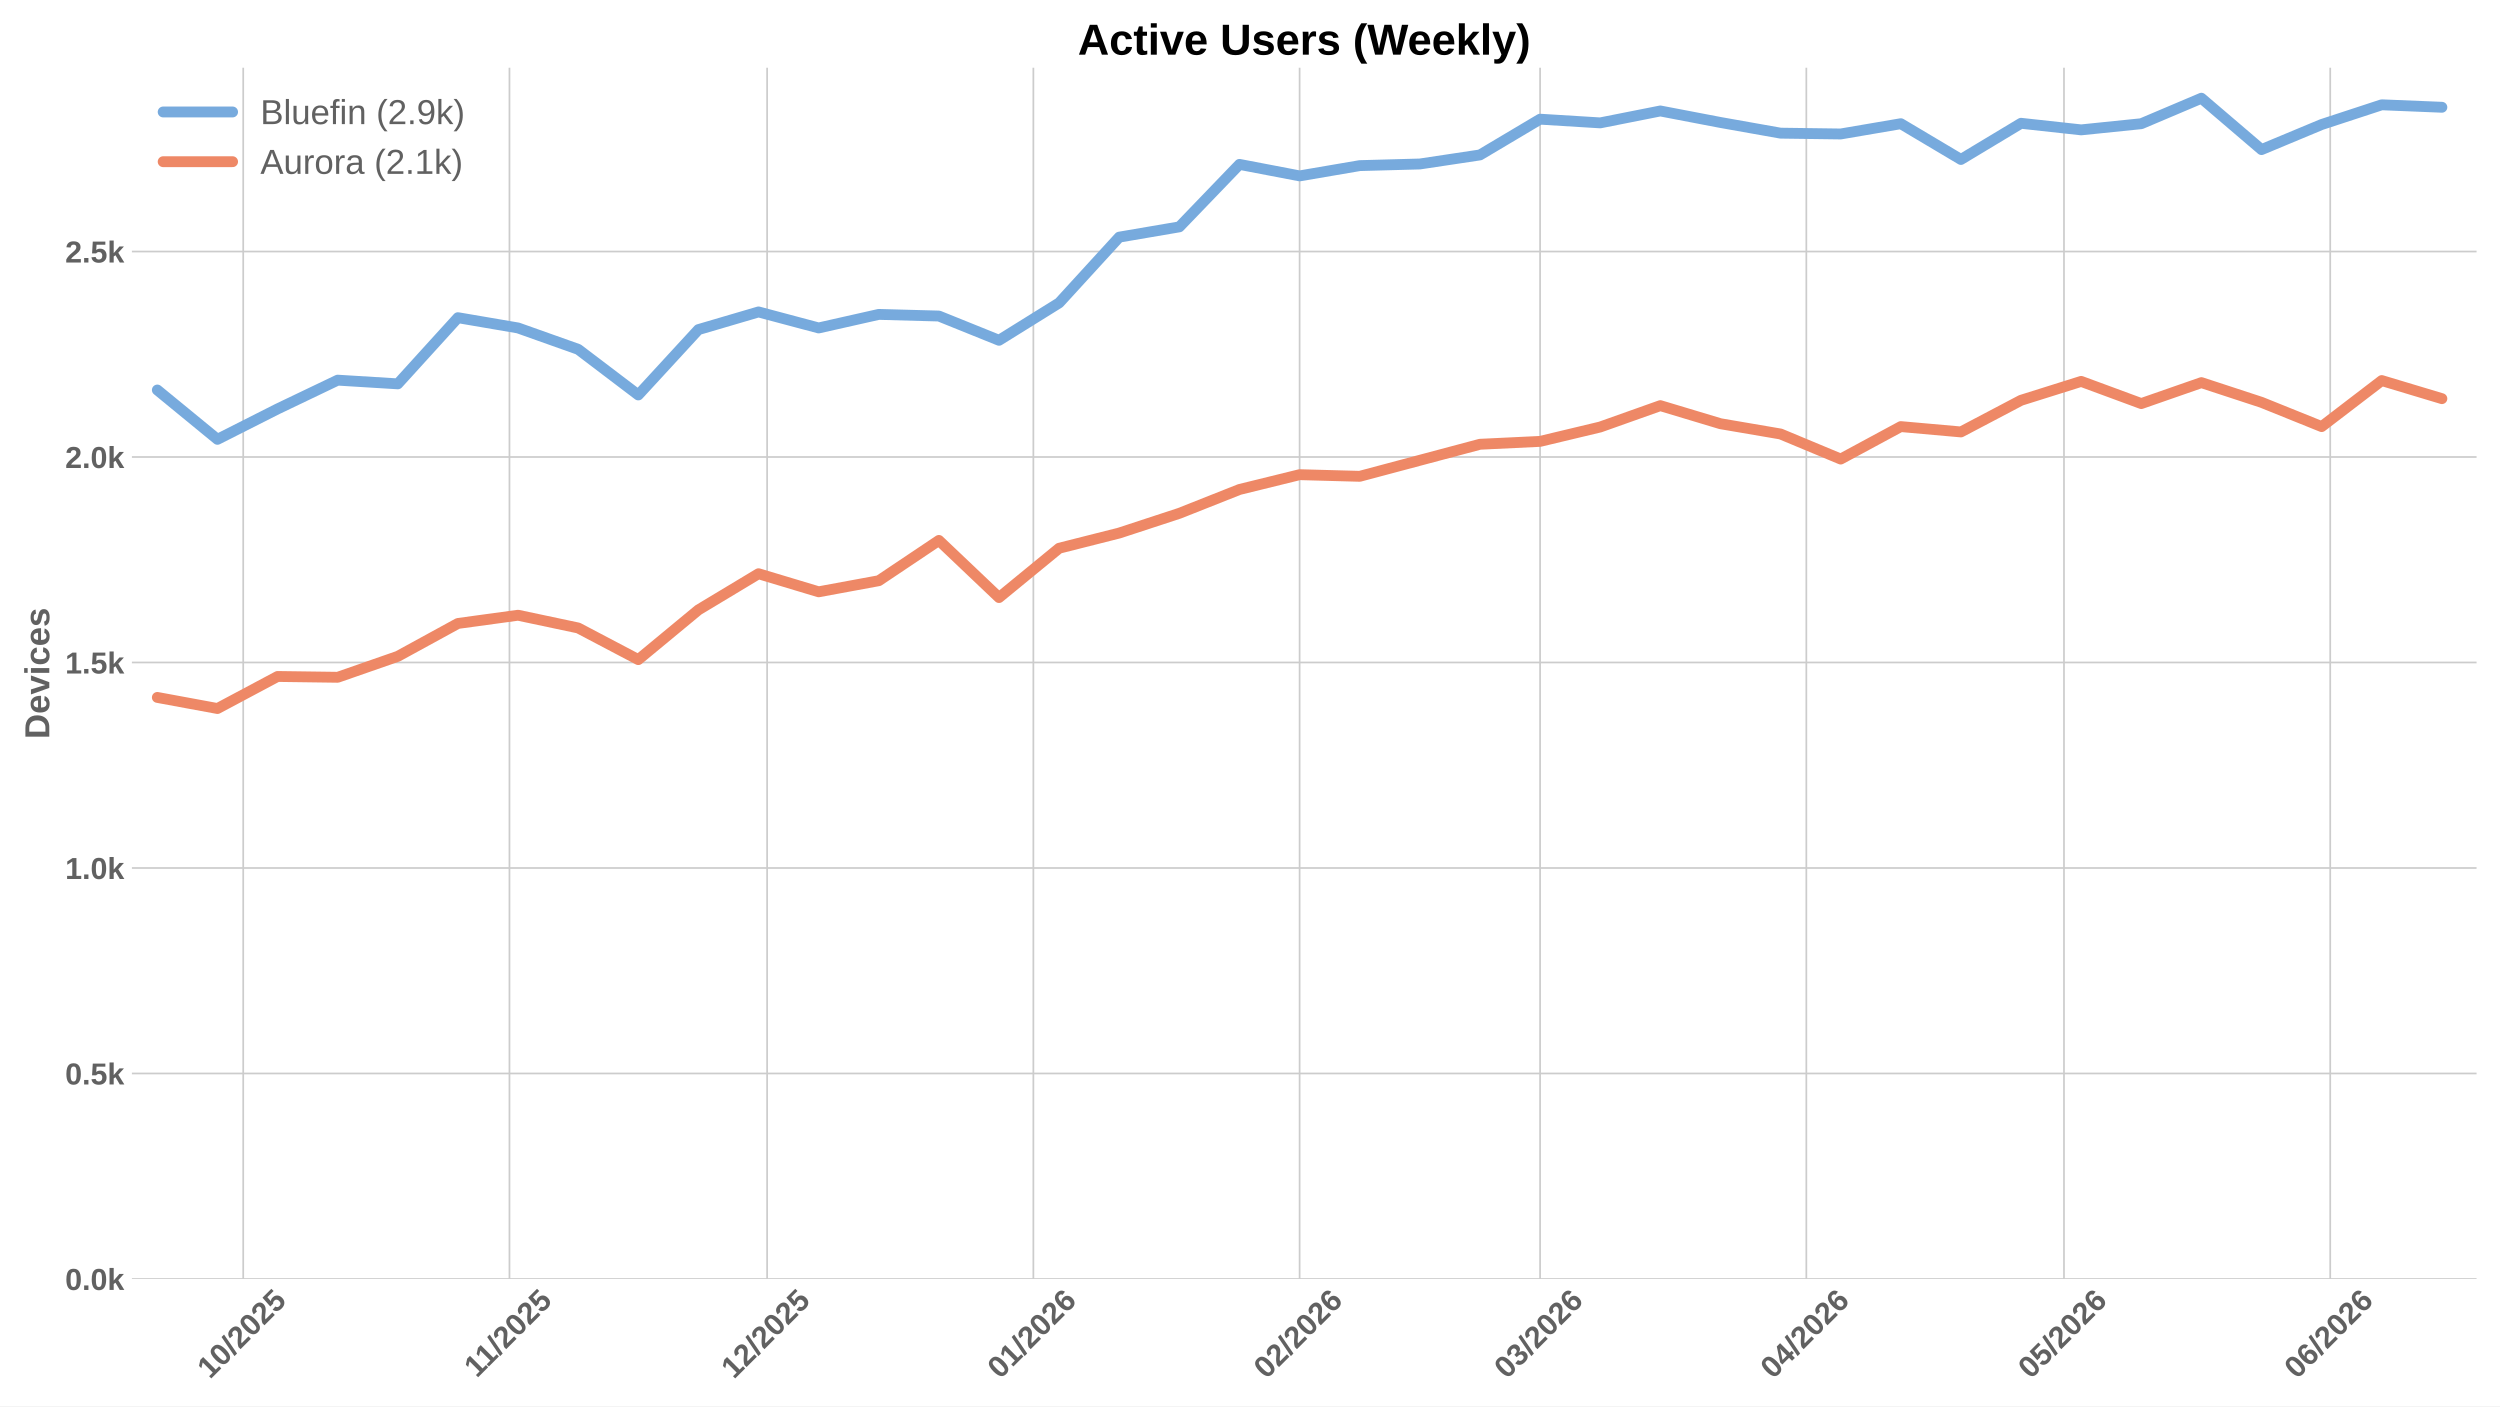
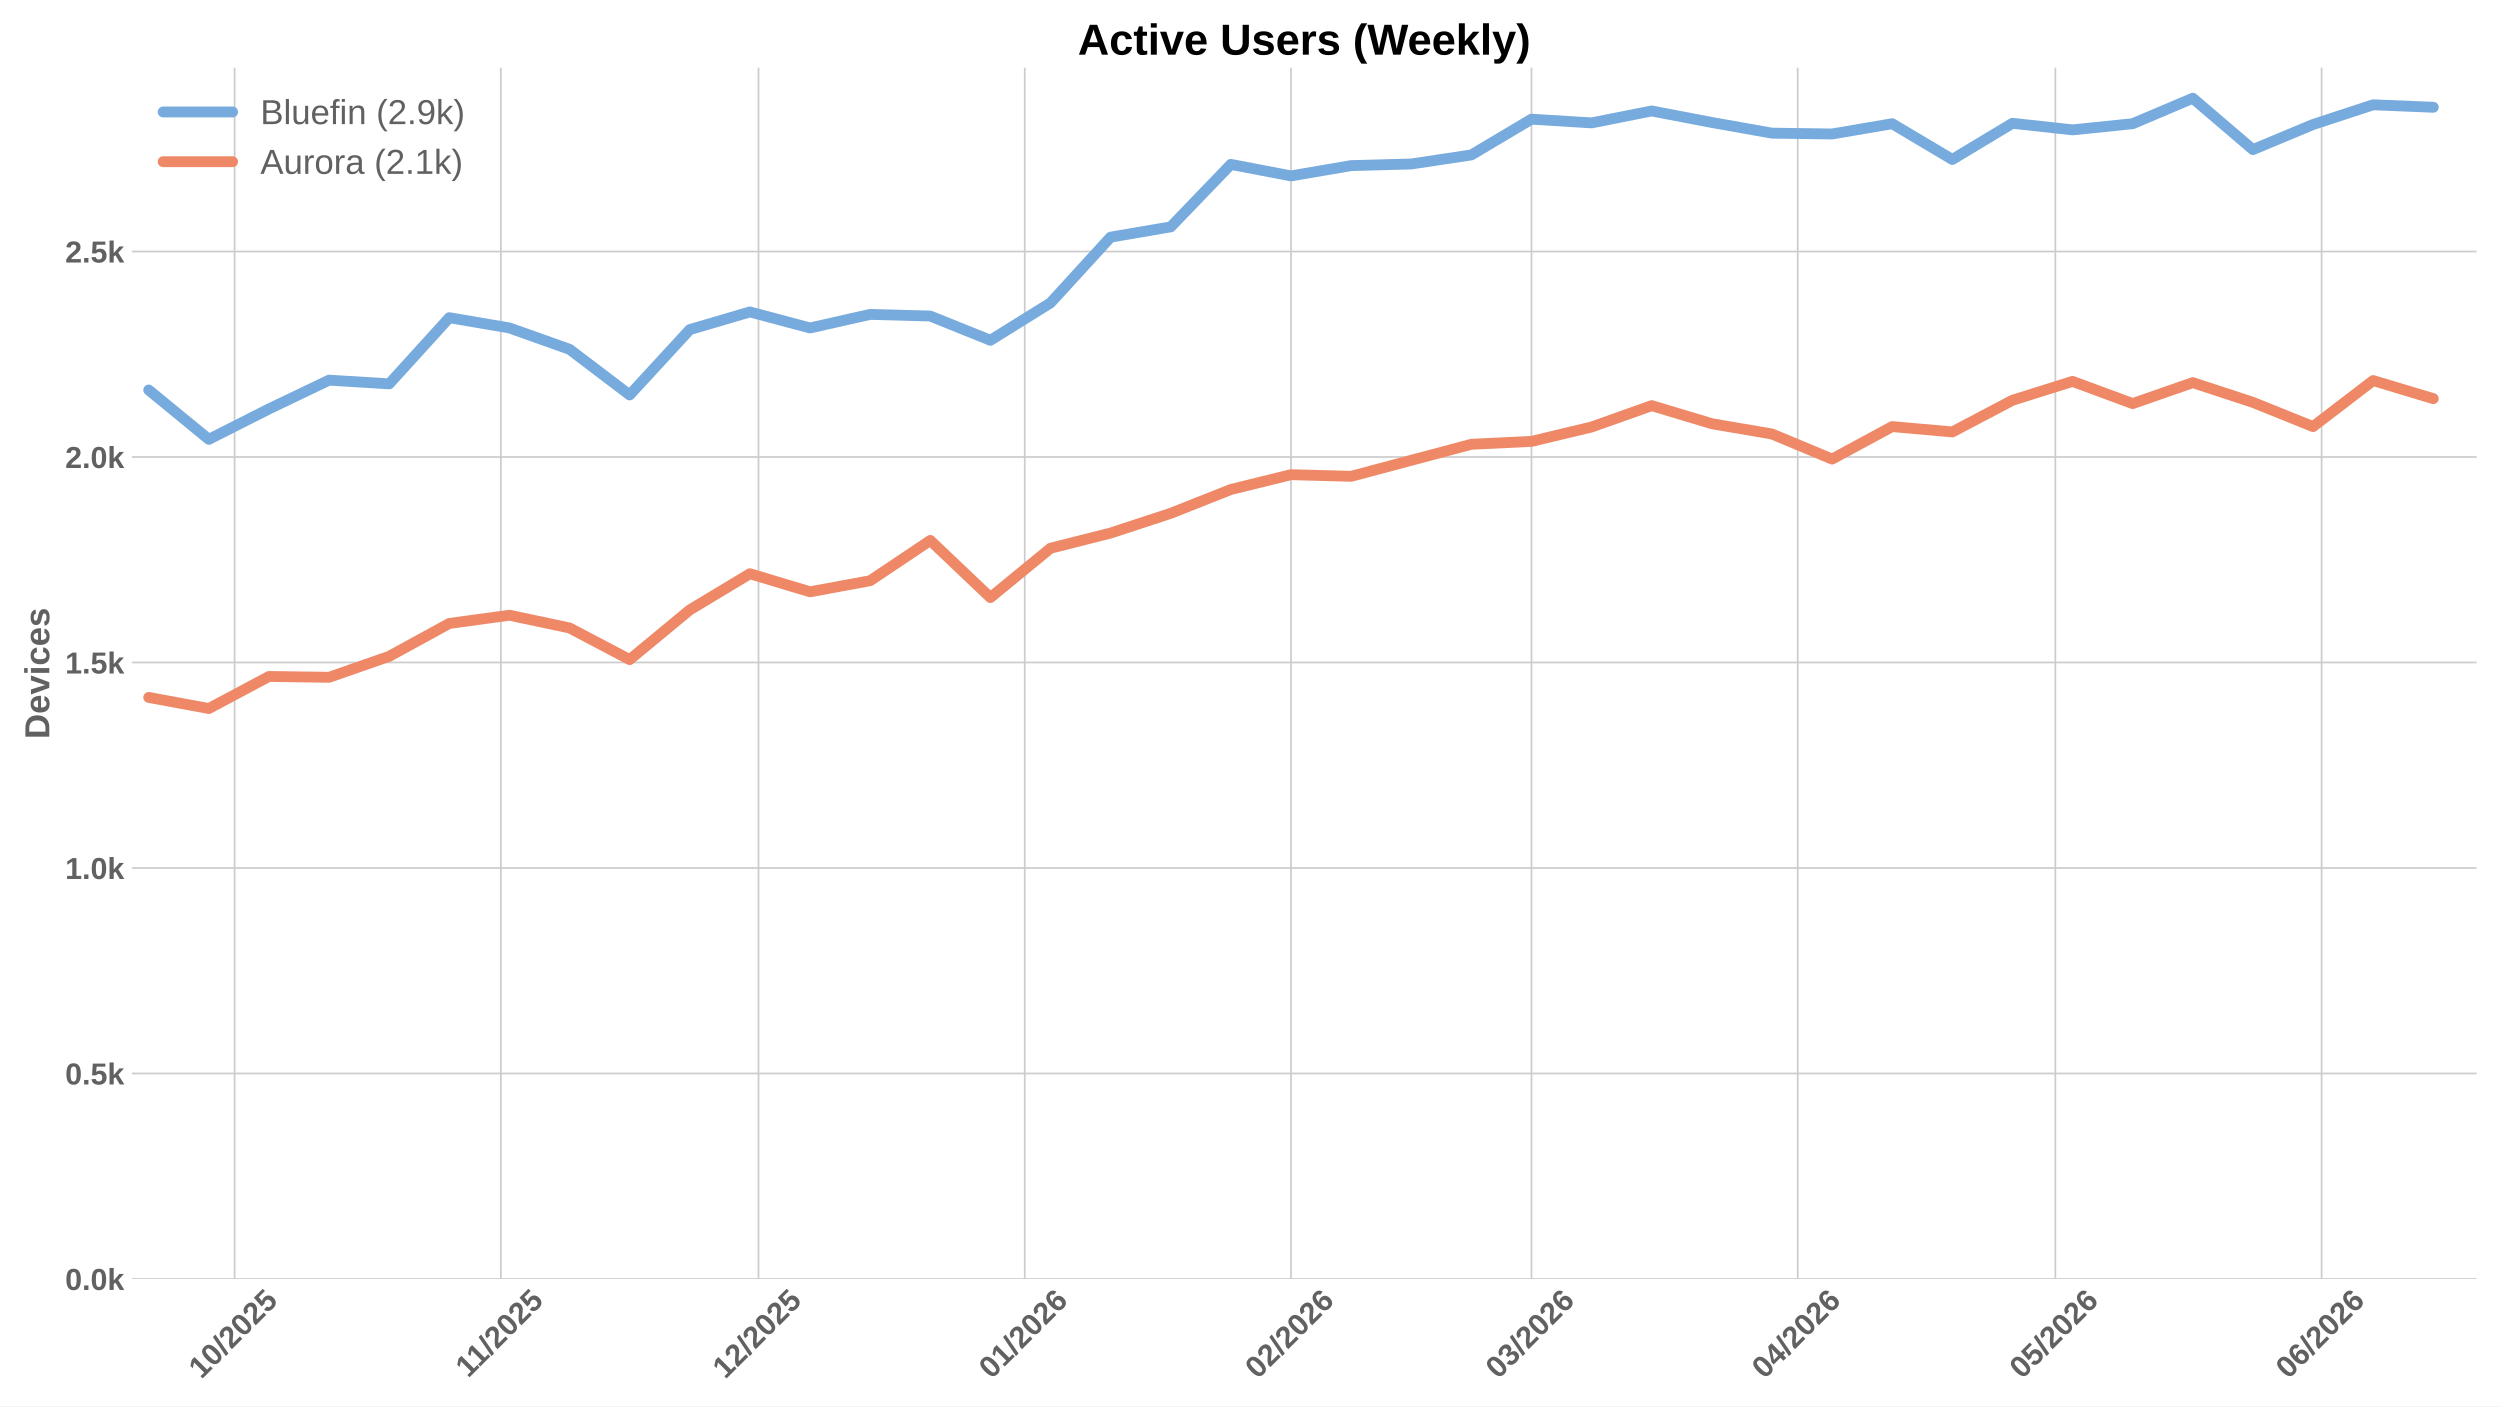
<svg xmlns="http://www.w3.org/2000/svg" xmlns:xlink="http://www.w3.org/1999/xlink" width="1152pt" height="648pt" viewBox="0 0 1152 648" version="1.1">
  <defs>
    <style type="text/css">*{stroke-linejoin: round; stroke-linecap: butt}</style>
  </defs>
  <g id="figure_1">
    <g id="patch_1">
      <path d="M 0 648  L 1152 648  L 1152 0  L 0 0  z " style="fill: #ffffff" />
    </g>
    <g id="axes_1">
      <g id="patch_2">
        <path d="M 60.78 589.343  L 1141.2 589.343  L 1141.2 31.2  L 60.78 31.2  z " style="fill: #ffffff" />
      </g>
      <g id="matplotlib.axis_1">
        <g id="xtick_1">
          <g id="line2d_1">
-             <path d="M 112.076 589.343  L 112.076 31.2  " clip-path="url(#p4fc054d6ef)" style="fill: none; stroke: #cccccc; stroke-width: 0.8; stroke-linecap: round" />
+             <path d="M 108.105 589.343  L 108.105 31.2  " clip-path="url(#p03b7241a85)" style="fill: none; stroke: #cccccc; stroke-width: 0.8; stroke-linecap: round" />
          </g>
          <g id="line2d_2" />
          <g id="text_1">
-             <g style="fill: #616161" transform="translate(96.74568 635.7977) rotate(-45) scale(0.14 -0.14)">
+             <g style="fill: #616161" transform="translate(92.77478 635.7977) rotate(-45) scale(0.14 -0.14)">
              <defs>
                <path id="LiberationSans-Bold-31" d="M 403 0  L 403 653  L 1494 653  L 1494 3656  L 438 2997  L 438 3688  L 1541 4403  L 2372 4403  L 2372 653  L 3381 653  L 3381 0  L 403 0  z " transform="scale(0.015625)" />
                <path id="LiberationSans-Bold-30" d="M 3297 2203  Q 3297 1088 2914 512  Q 2531 -63 1766 -63  Q 253 -63 253 2203  Q 253 2994 418 3494  Q 584 3994 915 4231  Q 1247 4469 1791 4469  Q 2572 4469 2934 3903  Q 3297 3338 3297 2203  z M 2416 2203  Q 2416 2813 2356 3150  Q 2297 3488 2165 3634  Q 2034 3781 1784 3781  Q 1519 3781 1383 3632  Q 1247 3484 1189 3148  Q 1131 2813 1131 2203  Q 1131 1600 1192 1261  Q 1253 922 1386 775  Q 1519 628 1772 628  Q 2022 628 2158 783  Q 2294 938 2355 1278  Q 2416 1619 2416 2203  z " transform="scale(0.015625)" />
                <path id="LiberationSans-Bold-2f" d="M 63 -128  L 972 4638  L 1716 4638  L 822 -128  L 63 -128  z " transform="scale(0.015625)" />
                <path id="LiberationSans-Bold-32" d="M 222 0  L 222 609  Q 394 988 711 1347  Q 1028 1706 1509 2097  Q 1972 2472 2158 2715  Q 2344 2959 2344 3194  Q 2344 3769 1766 3769  Q 1484 3769 1336 3617  Q 1188 3466 1144 3163  L 259 3213  Q 334 3825 717 4147  Q 1100 4469 1759 4469  Q 2472 4469 2853 4144  Q 3234 3819 3234 3231  Q 3234 2922 3112 2672  Q 2991 2422 2800 2211  Q 2609 2000 2376 1815  Q 2144 1631 1925 1456  Q 1706 1281 1526 1103  Q 1347 925 1259 722  L 3303 722  L 3303 0  L 222 0  z " transform="scale(0.015625)" />
                <path id="LiberationSans-Bold-35" d="M 3381 1466  Q 3381 766 2945 351  Q 2509 -63 1750 -63  Q 1088 -63 689 235  Q 291 534 197 1100  L 1075 1172  Q 1144 891 1319 762  Q 1494 634 1759 634  Q 2088 634 2283 843  Q 2478 1053 2478 1447  Q 2478 1794 2293 2001  Q 2109 2209 1778 2209  Q 1413 2209 1181 1925  L 325 1925  L 478 4403  L 3125 4403  L 3125 3750  L 1275 3750  L 1203 2638  Q 1522 2919 2000 2919  Q 2628 2919 3004 2528  Q 3381 2138 3381 1466  z " transform="scale(0.015625)" />
              </defs>
              <use xlink:href="#LiberationSans-Bold-31" />
              <use xlink:href="#LiberationSans-Bold-30" transform="translate(55.61523 0)" />
              <use xlink:href="#LiberationSans-Bold-2f" transform="translate(111.2305 0)" />
              <use xlink:href="#LiberationSans-Bold-32" transform="translate(139.0137 0)" />
              <use xlink:href="#LiberationSans-Bold-30" transform="translate(194.6289 0)" />
              <use xlink:href="#LiberationSans-Bold-32" transform="translate(250.2441 0)" />
              <use xlink:href="#LiberationSans-Bold-35" transform="translate(305.8594 0)" />
            </g>
          </g>
        </g>
        <g id="xtick_2">
          <g id="line2d_3">
-             <path d="M 234.761 589.343  L 234.761 31.2  " clip-path="url(#p4fc054d6ef)" style="fill: none; stroke: #cccccc; stroke-width: 0.8; stroke-linecap: round" />
+             <path d="M 230.79 589.343  L 230.79 31.2  " clip-path="url(#p03b7241a85)" style="fill: none; stroke: #cccccc; stroke-width: 0.8; stroke-linecap: round" />
          </g>
          <g id="line2d_4" />
          <g id="text_2">
-             <g style="fill: #616161" transform="translate(219.703 635.2532) rotate(-45) scale(0.14 -0.14)">
+             <g style="fill: #616161" transform="translate(215.7321 635.2532) rotate(-45) scale(0.14 -0.14)">
              <use xlink:href="#LiberationSans-Bold-31" />
              <use xlink:href="#LiberationSans-Bold-31" transform="translate(50.11523 0)" />
              <use xlink:href="#LiberationSans-Bold-2f" transform="translate(105.7305 0)" />
              <use xlink:href="#LiberationSans-Bold-32" transform="translate(133.5137 0)" />
              <use xlink:href="#LiberationSans-Bold-30" transform="translate(189.1289 0)" />
              <use xlink:href="#LiberationSans-Bold-32" transform="translate(244.7441 0)" />
              <use xlink:href="#LiberationSans-Bold-35" transform="translate(300.3594 0)" />
            </g>
          </g>
        </g>
        <g id="xtick_3">
          <g id="line2d_5">
-             <path d="M 353.489 589.343  L 353.489 31.2  " clip-path="url(#p4fc054d6ef)" style="fill: none; stroke: #cccccc; stroke-width: 0.8; stroke-linecap: round" />
+             <path d="M 349.518 589.343  L 349.518 31.2  " clip-path="url(#p03b7241a85)" style="fill: none; stroke: #cccccc; stroke-width: 0.8; stroke-linecap: round" />
          </g>
          <g id="line2d_6" />
          <g id="text_3">
-             <g style="fill: #616161" transform="translate(338.1582 635.7977) rotate(-45) scale(0.14 -0.14)">
+             <g style="fill: #616161" transform="translate(334.1873 635.7977) rotate(-45) scale(0.14 -0.14)">
              <use xlink:href="#LiberationSans-Bold-31" />
              <use xlink:href="#LiberationSans-Bold-32" transform="translate(55.61523 0)" />
              <use xlink:href="#LiberationSans-Bold-2f" transform="translate(111.2305 0)" />
              <use xlink:href="#LiberationSans-Bold-32" transform="translate(139.0137 0)" />
              <use xlink:href="#LiberationSans-Bold-30" transform="translate(194.6289 0)" />
              <use xlink:href="#LiberationSans-Bold-32" transform="translate(250.2441 0)" />
              <use xlink:href="#LiberationSans-Bold-35" transform="translate(305.8594 0)" />
            </g>
          </g>
        </g>
        <g id="xtick_4">
          <g id="line2d_7">
-             <path d="M 476.174 589.343  L 476.174 31.2  " clip-path="url(#p4fc054d6ef)" style="fill: none; stroke: #cccccc; stroke-width: 0.8; stroke-linecap: round" />
+             <path d="M 472.203 589.343  L 472.203 31.2  " clip-path="url(#p03b7241a85)" style="fill: none; stroke: #cccccc; stroke-width: 0.8; stroke-linecap: round" />
          </g>
          <g id="line2d_8" />
          <g id="text_4">
-             <g style="fill: #616161" transform="translate(460.8433 635.7977) rotate(-45) scale(0.14 -0.14)">
+             <g style="fill: #616161" transform="translate(456.8724 635.7977) rotate(-45) scale(0.14 -0.14)">
              <defs>
                <path id="LiberationSans-Bold-36" d="M 3328 1441  Q 3328 738 2934 337  Q 2541 -63 1847 -63  Q 1069 -63 651 482  Q 234 1028 234 2100  Q 234 3278 657 3873  Q 1081 4469 1869 4469  Q 2428 4469 2751 4222  Q 3075 3975 3209 3456  L 2381 3341  Q 2263 3775 1850 3775  Q 1497 3775 1295 3422  Q 1094 3069 1094 2350  Q 1234 2584 1484 2709  Q 1734 2834 2050 2834  Q 2641 2834 2984 2459  Q 3328 2084 3328 1441  z M 2447 1416  Q 2447 1791 2273 1989  Q 2100 2188 1797 2188  Q 1506 2188 1331 2002  Q 1156 1816 1156 1509  Q 1156 1125 1339 873  Q 1522 622 1819 622  Q 2116 622 2281 833  Q 2447 1044 2447 1416  z " transform="scale(0.015625)" />
              </defs>
              <use xlink:href="#LiberationSans-Bold-30" />
              <use xlink:href="#LiberationSans-Bold-31" transform="translate(55.61523 0)" />
              <use xlink:href="#LiberationSans-Bold-2f" transform="translate(111.2305 0)" />
              <use xlink:href="#LiberationSans-Bold-32" transform="translate(139.0137 0)" />
              <use xlink:href="#LiberationSans-Bold-30" transform="translate(194.6289 0)" />
              <use xlink:href="#LiberationSans-Bold-32" transform="translate(250.2441 0)" />
              <use xlink:href="#LiberationSans-Bold-36" transform="translate(305.8594 0)" />
            </g>
          </g>
        </g>
        <g id="xtick_5">
          <g id="line2d_9">
-             <path d="M 598.859 589.343  L 598.859 31.2  " clip-path="url(#p4fc054d6ef)" style="fill: none; stroke: #cccccc; stroke-width: 0.8; stroke-linecap: round" />
+             <path d="M 594.888 589.343  L 594.888 31.2  " clip-path="url(#p03b7241a85)" style="fill: none; stroke: #cccccc; stroke-width: 0.8; stroke-linecap: round" />
          </g>
          <g id="line2d_10" />
          <g id="text_5">
-             <g style="fill: #616161" transform="translate(583.5283 635.7977) rotate(-45) scale(0.14 -0.14)">
+             <g style="fill: #616161" transform="translate(579.5574 635.7977) rotate(-45) scale(0.14 -0.14)">
              <use xlink:href="#LiberationSans-Bold-30" />
              <use xlink:href="#LiberationSans-Bold-32" transform="translate(55.61523 0)" />
              <use xlink:href="#LiberationSans-Bold-2f" transform="translate(111.2305 0)" />
              <use xlink:href="#LiberationSans-Bold-32" transform="translate(139.0137 0)" />
              <use xlink:href="#LiberationSans-Bold-30" transform="translate(194.6289 0)" />
              <use xlink:href="#LiberationSans-Bold-32" transform="translate(250.2441 0)" />
              <use xlink:href="#LiberationSans-Bold-36" transform="translate(305.8594 0)" />
            </g>
          </g>
        </g>
        <g id="xtick_6">
          <g id="line2d_11">
-             <path d="M 709.671 589.343  L 709.671 31.2  " clip-path="url(#p4fc054d6ef)" style="fill: none; stroke: #cccccc; stroke-width: 0.8; stroke-linecap: round" />
+             <path d="M 705.7 589.343  L 705.7 31.2  " clip-path="url(#p03b7241a85)" style="fill: none; stroke: #cccccc; stroke-width: 0.8; stroke-linecap: round" />
          </g>
          <g id="line2d_12" />
          <g id="text_6">
-             <g style="fill: #616161" transform="translate(694.3406 635.7977) rotate(-45) scale(0.14 -0.14)">
+             <g style="fill: #616161" transform="translate(690.3697 635.7977) rotate(-45) scale(0.14 -0.14)">
              <defs>
                <path id="LiberationSans-Bold-33" d="M 3328 1222  Q 3328 603 2922 265  Q 2516 -72 1766 -72  Q 1056 -72 637 254  Q 219 581 147 1197  L 1041 1275  Q 1125 641 1763 641  Q 2078 641 2253 797  Q 2428 953 2428 1275  Q 2428 1569 2215 1725  Q 2003 1881 1584 1881  L 1278 1881  L 1278 2591  L 1566 2591  Q 1944 2591 2134 2745  Q 2325 2900 2325 3188  Q 2325 3459 2173 3614  Q 2022 3769 1731 3769  Q 1459 3769 1292 3619  Q 1125 3469 1100 3194  L 222 3256  Q 291 3825 694 4147  Q 1097 4469 1747 4469  Q 2438 4469 2827 4158  Q 3216 3847 3216 3297  Q 3216 2884 2973 2618  Q 2731 2353 2275 2266  L 2275 2253  Q 2781 2194 3054 1920  Q 3328 1647 3328 1222  z " transform="scale(0.015625)" />
              </defs>
              <use xlink:href="#LiberationSans-Bold-30" />
              <use xlink:href="#LiberationSans-Bold-33" transform="translate(55.61523 0)" />
              <use xlink:href="#LiberationSans-Bold-2f" transform="translate(111.2305 0)" />
              <use xlink:href="#LiberationSans-Bold-32" transform="translate(139.0137 0)" />
              <use xlink:href="#LiberationSans-Bold-30" transform="translate(194.6289 0)" />
              <use xlink:href="#LiberationSans-Bold-32" transform="translate(250.2441 0)" />
              <use xlink:href="#LiberationSans-Bold-36" transform="translate(305.8594 0)" />
            </g>
          </g>
        </g>
        <g id="xtick_7">
          <g id="line2d_13">
-             <path d="M 832.356 589.343  L 832.356 31.2  " clip-path="url(#p4fc054d6ef)" style="fill: none; stroke: #cccccc; stroke-width: 0.8; stroke-linecap: round" />
+             <path d="M 828.385 589.343  L 828.385 31.2  " clip-path="url(#p03b7241a85)" style="fill: none; stroke: #cccccc; stroke-width: 0.8; stroke-linecap: round" />
          </g>
          <g id="line2d_14" />
          <g id="text_7">
-             <g style="fill: #616161" transform="translate(817.0257 635.7977) rotate(-45) scale(0.14 -0.14)">
+             <g style="fill: #616161" transform="translate(813.0548 635.7977) rotate(-45) scale(0.14 -0.14)">
              <defs>
                <path id="LiberationSans-Bold-34" d="M 2938 897  L 2938 0  L 2100 0  L 2100 897  L 97 897  L 97 1556  L 1956 4403  L 2938 4403  L 2938 1550  L 3525 1550  L 3525 897  L 2938 897  z M 2100 2991  Q 2100 3159 2111 3356  Q 2122 3553 2128 3609  Q 2047 3434 1834 3103  L 813 1550  L 2100 1550  L 2100 2991  z " transform="scale(0.015625)" />
              </defs>
              <use xlink:href="#LiberationSans-Bold-30" />
              <use xlink:href="#LiberationSans-Bold-34" transform="translate(55.61523 0)" />
              <use xlink:href="#LiberationSans-Bold-2f" transform="translate(111.2305 0)" />
              <use xlink:href="#LiberationSans-Bold-32" transform="translate(139.0137 0)" />
              <use xlink:href="#LiberationSans-Bold-30" transform="translate(194.6289 0)" />
              <use xlink:href="#LiberationSans-Bold-32" transform="translate(250.2441 0)" />
              <use xlink:href="#LiberationSans-Bold-36" transform="translate(305.8594 0)" />
            </g>
          </g>
        </g>
        <g id="xtick_8">
          <g id="line2d_15">
-             <path d="M 951.083 589.343  L 951.083 31.2  " clip-path="url(#p4fc054d6ef)" style="fill: none; stroke: #cccccc; stroke-width: 0.8; stroke-linecap: round" />
+             <path d="M 947.113 589.343  L 947.113 31.2  " clip-path="url(#p03b7241a85)" style="fill: none; stroke: #cccccc; stroke-width: 0.8; stroke-linecap: round" />
          </g>
          <g id="line2d_16" />
          <g id="text_8">
-             <g style="fill: #616161" transform="translate(935.7532 635.7977) rotate(-45) scale(0.14 -0.14)">
+             <g style="fill: #616161" transform="translate(931.7822 635.7977) rotate(-45) scale(0.14 -0.14)">
              <use xlink:href="#LiberationSans-Bold-30" />
              <use xlink:href="#LiberationSans-Bold-35" transform="translate(55.61523 0)" />
              <use xlink:href="#LiberationSans-Bold-2f" transform="translate(111.2305 0)" />
              <use xlink:href="#LiberationSans-Bold-32" transform="translate(139.0137 0)" />
              <use xlink:href="#LiberationSans-Bold-30" transform="translate(194.6289 0)" />
              <use xlink:href="#LiberationSans-Bold-32" transform="translate(250.2441 0)" />
              <use xlink:href="#LiberationSans-Bold-36" transform="translate(305.8594 0)" />
            </g>
          </g>
        </g>
        <g id="xtick_9">
          <g id="line2d_17">
-             <path d="M 1073.769 589.343  L 1073.769 31.2  " clip-path="url(#p4fc054d6ef)" style="fill: none; stroke: #cccccc; stroke-width: 0.8; stroke-linecap: round" />
+             <path d="M 1069.798 589.343  L 1069.798 31.2  " clip-path="url(#p03b7241a85)" style="fill: none; stroke: #cccccc; stroke-width: 0.8; stroke-linecap: round" />
          </g>
          <g id="line2d_18" />
          <g id="text_9">
-             <g style="fill: #616161" transform="translate(1058.438 635.7977) rotate(-45) scale(0.14 -0.14)">
+             <g style="fill: #616161" transform="translate(1054.467 635.7977) rotate(-45) scale(0.14 -0.14)">
              <use xlink:href="#LiberationSans-Bold-30" />
              <use xlink:href="#LiberationSans-Bold-36" transform="translate(55.61523 0)" />
              <use xlink:href="#LiberationSans-Bold-2f" transform="translate(111.2305 0)" />
              <use xlink:href="#LiberationSans-Bold-32" transform="translate(139.0137 0)" />
              <use xlink:href="#LiberationSans-Bold-30" transform="translate(194.6289 0)" />
              <use xlink:href="#LiberationSans-Bold-32" transform="translate(250.2441 0)" />
              <use xlink:href="#LiberationSans-Bold-36" transform="translate(305.8594 0)" />
            </g>
          </g>
        </g>
      </g>
      <g id="matplotlib.axis_2">
        <g id="ytick_1">
          <g id="line2d_19">
-             <path d="M 60.78 589.343  L 1141.2 589.343  " clip-path="url(#p4fc054d6ef)" style="fill: none; stroke: #cccccc; stroke-width: 0.8; stroke-linecap: round" />
+             <path d="M 60.78 589.343  L 1141.2 589.343  " clip-path="url(#p03b7241a85)" style="fill: none; stroke: #cccccc; stroke-width: 0.8; stroke-linecap: round" />
          </g>
          <g id="line2d_20" />
          <g id="text_10">
            <g style="fill: #616161" transform="translate(30.03469 594.416) scale(0.14 -0.14)">
              <defs>
                <path id="LiberationSans-Bold-2e" d="M 434 0  L 434 953  L 1338 953  L 1338 0  L 434 0  z " transform="scale(0.015625)" />
                <path id="LiberationSans-Bold-6b" d="M 2606 0  L 1703 1531  L 1325 1269  L 1325 0  L 447 0  L 447 4638  L 1325 4638  L 1325 1981  L 2531 3381  L 3475 3381  L 2288 2063  L 3566 0  L 2606 0  z " transform="scale(0.015625)" />
              </defs>
              <use xlink:href="#LiberationSans-Bold-30" />
              <use xlink:href="#LiberationSans-Bold-2e" transform="translate(55.61523 0)" />
              <use xlink:href="#LiberationSans-Bold-30" transform="translate(83.39844 0)" />
              <use xlink:href="#LiberationSans-Bold-6b" transform="translate(139.0137 0)" />
            </g>
          </g>
        </g>
        <g id="ytick_2">
          <g id="line2d_21">
-             <path d="M 60.78 494.654  L 1141.2 494.654  " clip-path="url(#p4fc054d6ef)" style="fill: none; stroke: #cccccc; stroke-width: 0.8; stroke-linecap: round" />
+             <path d="M 60.78 494.654  L 1141.2 494.654  " clip-path="url(#p03b7241a85)" style="fill: none; stroke: #cccccc; stroke-width: 0.8; stroke-linecap: round" />
          </g>
          <g id="line2d_22" />
          <g id="text_11">
            <g style="fill: #616161" transform="translate(30.03469 499.7272) scale(0.14 -0.14)">
              <use xlink:href="#LiberationSans-Bold-30" />
              <use xlink:href="#LiberationSans-Bold-2e" transform="translate(55.61523 0)" />
              <use xlink:href="#LiberationSans-Bold-35" transform="translate(83.39844 0)" />
              <use xlink:href="#LiberationSans-Bold-6b" transform="translate(139.0137 0)" />
            </g>
          </g>
        </g>
        <g id="ytick_3">
          <g id="line2d_23">
-             <path d="M 60.78 399.966  L 1141.2 399.966  " clip-path="url(#p4fc054d6ef)" style="fill: none; stroke: #cccccc; stroke-width: 0.8; stroke-linecap: round" />
+             <path d="M 60.78 399.966  L 1141.2 399.966  " clip-path="url(#p03b7241a85)" style="fill: none; stroke: #cccccc; stroke-width: 0.8; stroke-linecap: round" />
          </g>
          <g id="line2d_24" />
          <g id="text_12">
            <g style="fill: #616161" transform="translate(30.03469 405.0384) scale(0.14 -0.14)">
              <use xlink:href="#LiberationSans-Bold-31" />
              <use xlink:href="#LiberationSans-Bold-2e" transform="translate(55.61523 0)" />
              <use xlink:href="#LiberationSans-Bold-30" transform="translate(83.39844 0)" />
              <use xlink:href="#LiberationSans-Bold-6b" transform="translate(139.0137 0)" />
            </g>
          </g>
        </g>
        <g id="ytick_4">
          <g id="line2d_25">
-             <path d="M 60.78 305.277  L 1141.2 305.277  " clip-path="url(#p4fc054d6ef)" style="fill: none; stroke: #cccccc; stroke-width: 0.8; stroke-linecap: round" />
+             <path d="M 60.78 305.277  L 1141.2 305.277  " clip-path="url(#p03b7241a85)" style="fill: none; stroke: #cccccc; stroke-width: 0.8; stroke-linecap: round" />
          </g>
          <g id="line2d_26" />
          <g id="text_13">
            <g style="fill: #616161" transform="translate(30.03469 310.3496) scale(0.14 -0.14)">
              <use xlink:href="#LiberationSans-Bold-31" />
              <use xlink:href="#LiberationSans-Bold-2e" transform="translate(55.61523 0)" />
              <use xlink:href="#LiberationSans-Bold-35" transform="translate(83.39844 0)" />
              <use xlink:href="#LiberationSans-Bold-6b" transform="translate(139.0137 0)" />
            </g>
          </g>
        </g>
        <g id="ytick_5">
          <g id="line2d_27">
-             <path d="M 60.78 210.588  L 1141.2 210.588  " clip-path="url(#p4fc054d6ef)" style="fill: none; stroke: #cccccc; stroke-width: 0.8; stroke-linecap: round" />
+             <path d="M 60.78 210.588  L 1141.2 210.588  " clip-path="url(#p03b7241a85)" style="fill: none; stroke: #cccccc; stroke-width: 0.8; stroke-linecap: round" />
          </g>
          <g id="line2d_28" />
          <g id="text_14">
            <g style="fill: #616161" transform="translate(30.03469 215.6608) scale(0.14 -0.14)">
              <use xlink:href="#LiberationSans-Bold-32" />
              <use xlink:href="#LiberationSans-Bold-2e" transform="translate(55.61523 0)" />
              <use xlink:href="#LiberationSans-Bold-30" transform="translate(83.39844 0)" />
              <use xlink:href="#LiberationSans-Bold-6b" transform="translate(139.0137 0)" />
            </g>
          </g>
        </g>
        <g id="ytick_6">
          <g id="line2d_29">
-             <path d="M 60.78 115.899  L 1141.2 115.899  " clip-path="url(#p4fc054d6ef)" style="fill: none; stroke: #cccccc; stroke-width: 0.8; stroke-linecap: round" />
+             <path d="M 60.78 115.899  L 1141.2 115.899  " clip-path="url(#p03b7241a85)" style="fill: none; stroke: #cccccc; stroke-width: 0.8; stroke-linecap: round" />
          </g>
          <g id="line2d_30" />
          <g id="text_15">
            <g style="fill: #616161" transform="translate(30.03469 120.972) scale(0.14 -0.14)">
              <use xlink:href="#LiberationSans-Bold-32" />
              <use xlink:href="#LiberationSans-Bold-2e" transform="translate(55.61523 0)" />
              <use xlink:href="#LiberationSans-Bold-35" transform="translate(83.39844 0)" />
              <use xlink:href="#LiberationSans-Bold-6b" transform="translate(139.0137 0)" />
            </g>
          </g>
        </g>
        <g id="text_16">
          <g style="fill: #616161" transform="translate(22.71469 340.5153) rotate(-90) scale(0.16 -0.16)">
            <defs>
              <path id="LiberationSans-Bold-44" d="M 4353 2234  Q 4353 1553 4086 1045  Q 3819 538 3330 269  Q 2841 0 2209 0  L 428 0  L 428 4403  L 2022 4403  Q 3134 4403 3743 3842  Q 4353 3281 4353 2234  z M 3425 2234  Q 3425 2944 3056 3317  Q 2688 3691 2003 3691  L 1350 3691  L 1350 713  L 2131 713  Q 2725 713 3075 1122  Q 3425 1531 3425 2234  z " transform="scale(0.015625)" />
              <path id="LiberationSans-Bold-65" d="M 1831 -63  Q 1069 -63 659 389  Q 250 841 250 1706  Q 250 2544 665 2994  Q 1081 3444 1844 3444  Q 2572 3444 2956 2961  Q 3341 2478 3341 1547  L 3341 1522  L 1172 1522  Q 1172 1028 1355 776  Q 1538 525 1875 525  Q 2341 525 2463 928  L 3291 856  Q 2931 -63 1831 -63  z M 1831 2891  Q 1522 2891 1355 2675  Q 1188 2459 1178 2072  L 2491 2072  Q 2466 2481 2294 2686  Q 2122 2891 1831 2891  z " transform="scale(0.015625)" />
              <path id="LiberationSans-Bold-76" d="M 2284 0  L 1234 0  L 25 3381  L 953 3381  L 1544 1491  Q 1591 1334 1766 709  Q 1797 838 1894 1159  Q 1991 1481 2613 3381  L 3531 3381  L 2284 0  z " transform="scale(0.015625)" />
              <path id="LiberationSans-Bold-69" d="M 447 3991  L 447 4638  L 1325 4638  L 1325 3991  L 447 3991  z M 447 0  L 447 3381  L 1325 3381  L 1325 0  L 447 0  z " transform="scale(0.015625)" />
              <path id="LiberationSans-Bold-63" d="M 1856 -63  Q 1088 -63 669 395  Q 250 853 250 1672  Q 250 2509 672 2976  Q 1094 3444 1869 3444  Q 2466 3444 2856 3144  Q 3247 2844 3347 2316  L 2463 2272  Q 2425 2531 2275 2686  Q 2125 2841 1850 2841  Q 1172 2841 1172 1706  Q 1172 538 1863 538  Q 2113 538 2281 695  Q 2450 853 2491 1166  L 3372 1125  Q 3325 778 3123 506  Q 2922 234 2594 85  Q 2266 -63 1856 -63  z " transform="scale(0.015625)" />
              <path id="LiberationSans-Bold-73" d="M 3297 988  Q 3297 497 2895 217  Q 2494 -63 1784 -63  Q 1088 -63 717 157  Q 347 378 225 844  L 997 959  Q 1063 719 1223 619  Q 1384 519 1784 519  Q 2153 519 2322 612  Q 2491 706 2491 906  Q 2491 1069 2355 1164  Q 2219 1259 1894 1325  Q 1150 1472 890 1598  Q 631 1725 495 1926  Q 359 2128 359 2422  Q 359 2906 732 3176  Q 1106 3447 1791 3447  Q 2394 3447 2761 3212  Q 3128 2978 3219 2534  L 2441 2453  Q 2403 2659 2256 2761  Q 2109 2863 1791 2863  Q 1478 2863 1322 2783  Q 1166 2703 1166 2516  Q 1166 2369 1286 2283  Q 1406 2197 1691 2141  Q 2088 2059 2395 1973  Q 2703 1888 2889 1769  Q 3075 1650 3186 1464  Q 3297 1278 3297 988  z " transform="scale(0.015625)" />
            </defs>
            <use xlink:href="#LiberationSans-Bold-44" />
            <use xlink:href="#LiberationSans-Bold-65" transform="translate(72.2168 0)" />
            <use xlink:href="#LiberationSans-Bold-76" transform="translate(127.832 0)" />
            <use xlink:href="#LiberationSans-Bold-69" transform="translate(183.4473 0)" />
            <use xlink:href="#LiberationSans-Bold-63" transform="translate(211.2305 0)" />
            <use xlink:href="#LiberationSans-Bold-65" transform="translate(266.8457 0)" />
            <use xlink:href="#LiberationSans-Bold-73" transform="translate(322.4609 0)" />
          </g>
        </g>
      </g>
      <g id="line2d_31">
-         <path d="M 72.5 179.719  L 100.203 202.445  L 127.906 188.431  L 155.609 175.174  L 183.312 176.879  L 211.016 146.389  L 238.719 151.123  L 266.422 160.971  L 294.125 181.992  L 321.828 151.881  L 349.531 143.738  L 377.234 151.123  L 404.937 144.874  L 432.64 145.631  L 460.343 156.805  L 488.046 139.571  L 515.749 109.271  L 543.452 104.536  L 571.156 75.751  L 598.859 81.054  L 626.562 76.319  L 654.265 75.562  L 681.968 71.395  L 709.671 54.92  L 737.374 56.624  L 765.077 51.132  L 792.78 56.435  L 820.483 61.358  L 848.186 61.737  L 875.889 57.003  L 903.592 73.479  L 931.296 56.813  L 958.999 59.843  L 986.702 57.003  L 1014.405 45.261  L 1042.108 68.933  L 1069.811 57.381  L 1097.514 48.291  L 1125.217 49.428  " clip-path="url(#p4fc054d6ef)" style="fill: none; stroke: #77aadd; stroke-width: 5; stroke-linecap: round" />
+         <path d="M 68.529 179.719  L 96.232 202.445  L 123.935 188.431  L 151.638 175.174  L 179.342 176.879  L 207.045 146.389  L 234.748 151.123  L 262.451 160.971  L 290.154 181.992  L 317.857 151.881  L 345.56 143.738  L 373.263 151.123  L 400.966 144.874  L 428.669 145.631  L 456.372 156.805  L 484.075 139.571  L 511.778 109.271  L 539.482 104.536  L 567.185 75.751  L 594.888 81.054  L 622.591 76.319  L 650.294 75.562  L 677.997 71.395  L 705.7 54.92  L 733.403 56.624  L 761.106 51.132  L 788.809 56.435  L 816.512 61.358  L 844.215 61.737  L 871.918 57.003  L 899.622 73.479  L 927.325 56.813  L 955.028 59.843  L 982.731 57.003  L 1010.434 45.261  L 1038.137 68.933  L 1065.84 57.381  L 1093.543 48.291  L 1121.246 49.428  " clip-path="url(#p03b7241a85)" style="fill: none; stroke: #77aadd; stroke-width: 5; stroke-linecap: round" />
      </g>
      <g id="line2d_32">
-         <path d="M 72.5 321.374  L 100.203 326.487  L 127.906 311.716  L 155.609 312.094  L 183.312 302.436  L 211.016 287.286  L 238.719 283.498  L 266.422 289.369  L 294.125 303.951  L 321.828 281.036  L 349.531 264.371  L 377.234 272.704  L 404.937 267.591  L 432.64 249.032  L 460.343 275.355  L 488.046 252.63  L 515.749 245.623  L 543.452 236.533  L 571.156 225.549  L 598.859 218.731  L 626.562 219.489  L 654.265 212.103  L 681.968 204.717  L 709.671 203.392  L 737.374 196.763  L 765.077 186.916  L 792.78 195.248  L 820.483 199.983  L 848.186 211.535  L 875.889 196.574  L 903.592 199.036  L 931.296 184.454  L 958.999 175.742  L 986.702 185.969  L 1014.405 176.311  L 1042.108 185.401  L 1069.811 196.574  L 1097.514 175.364  L 1125.217 183.696  " clip-path="url(#p4fc054d6ef)" style="fill: none; stroke: #ee8866; stroke-width: 5; stroke-linecap: round" />
+         <path d="M 68.529 321.374  L 96.232 326.487  L 123.935 311.716  L 151.638 312.094  L 179.342 302.436  L 207.045 287.286  L 234.748 283.498  L 262.451 289.369  L 290.154 303.951  L 317.857 281.036  L 345.56 264.371  L 373.263 272.704  L 400.966 267.591  L 428.669 249.032  L 456.372 275.355  L 484.075 252.63  L 511.778 245.623  L 539.482 236.533  L 567.185 225.549  L 594.888 218.731  L 622.591 219.489  L 650.294 212.103  L 677.997 204.717  L 705.7 203.392  L 733.403 196.763  L 761.106 186.916  L 788.809 195.248  L 816.512 199.983  L 844.215 211.535  L 871.918 196.574  L 899.622 199.036  L 927.325 184.454  L 955.028 175.742  L 982.731 185.969  L 1010.434 176.311  L 1038.137 185.401  L 1065.84 196.574  L 1093.543 175.364  L 1121.246 183.696  " clip-path="url(#p03b7241a85)" style="fill: none; stroke: #ee8866; stroke-width: 5; stroke-linecap: round" />
      </g>
      <g id="patch_3">
        <path d="M 60.78 589.343  L 60.78 31.2  " style="fill: none" />
      </g>
      <g id="patch_4">
        <path d="M 1141.2 589.343  L 1141.2 31.2  " style="fill: none" />
      </g>
      <g id="patch_5">
        <path d="M 60.78 589.343  L 1141.2 589.343  " style="fill: none" />
      </g>
      <g id="patch_6">
        <path d="M 60.78 31.2  L 1141.2 31.2  " style="fill: none" />
      </g>
      <g id="text_17">
        <g transform="translate(496.6791 25.2) scale(0.2 -0.2)">
          <defs>
            <path id="LiberationSans-Bold-41" d="M 3541 0  L 3150 1125  L 1472 1125  L 1081 0  L 159 0  L 1766 4403  L 2853 4403  L 4453 0  L 3541 0  z M 2309 3725  L 2291 3656  Q 2259 3544 2215 3400  Q 2172 3256 1678 1819  L 2944 1819  L 2509 3084  L 2375 3509  L 2309 3725  z " transform="scale(0.015625)" />
            <path id="LiberationSans-Bold-74" d="M 1313 -56  Q 925 -56 715 155  Q 506 366 506 794  L 506 2788  L 78 2788  L 78 3381  L 550 3381  L 825 4175  L 1375 4175  L 1375 3381  L 2016 3381  L 2016 2788  L 1375 2788  L 1375 1031  Q 1375 784 1469 667  Q 1563 550 1759 550  Q 1863 550 2053 594  L 2053 50  Q 1728 -56 1313 -56  z " transform="scale(0.015625)" />
            <path id="LiberationSans-Bold-20" transform="scale(0.015625)" />
            <path id="LiberationSans-Bold-55" d="M 2259 -63  Q 1350 -63 867 381  Q 384 825 384 1650  L 384 4403  L 1306 4403  L 1306 1722  Q 1306 1200 1554 929  Q 1803 659 2284 659  Q 2778 659 3043 942  Q 3309 1225 3309 1753  L 3309 4403  L 4231 4403  L 4231 1697  Q 4231 859 3714 398  Q 3197 -63 2259 -63  z " transform="scale(0.015625)" />
            <path id="LiberationSans-Bold-72" d="M 447 0  L 447 2588  Q 447 2866 439 3052  Q 431 3238 422 3381  L 1259 3381  Q 1269 3325 1284 3039  Q 1300 2753 1300 2659  L 1313 2659  Q 1441 3016 1541 3161  Q 1641 3306 1778 3376  Q 1916 3447 2122 3447  Q 2291 3447 2394 3400  L 2394 2666  Q 2181 2713 2019 2713  Q 1691 2713 1508 2447  Q 1325 2181 1325 1659  L 1325 0  L 447 0  z " transform="scale(0.015625)" />
            <path id="LiberationSans-Bold-28" d="M 1247 -1328  Q 756 -622 537 81  Q 319 784 319 1659  Q 319 2531 537 3232  Q 756 3934 1247 4638  L 2125 4638  Q 1631 3925 1407 3219  Q 1184 2513 1184 1656  Q 1184 803 1406 101  Q 1628 -600 2125 -1328  L 1247 -1328  z " transform="scale(0.015625)" />
            <path id="LiberationSans-Bold-57" d="M 4897 0  L 3803 0  L 3206 2547  Q 3097 2997 3022 3488  Q 2947 3078 2900 2864  Q 2853 2650 2234 0  L 1141 0  L 6 4403  L 941 4403  L 1578 1559  L 1722 872  Q 1809 1306 1892 1701  Q 1975 2097 2516 4403  L 3547 4403  L 4103 2059  Q 4169 1797 4325 872  L 4403 1234  L 4569 1953  L 5100 4403  L 6034 4403  L 4897 0  z " transform="scale(0.015625)" />
            <path id="LiberationSans-Bold-6c" d="M 447 0  L 447 4638  L 1325 4638  L 1325 0  L 447 0  z " transform="scale(0.015625)" />
            <path id="LiberationSans-Bold-79" d="M 884 -1328  Q 569 -1328 331 -1288  L 331 -663  Q 497 -688 634 -688  Q 822 -688 945 -628  Q 1069 -569 1167 -431  Q 1266 -294 1388 34  L 50 3381  L 978 3381  L 1509 1797  Q 1634 1456 1825 753  L 1903 1050  L 2106 1784  L 2606 3381  L 3525 3381  L 2188 -178  Q 1919 -828 1630 -1078  Q 1341 -1328 884 -1328  z " transform="scale(0.015625)" />
            <path id="LiberationSans-Bold-29" d="M 6 -1328  Q 506 -597 726 101  Q 947 800 947 1656  Q 947 2516 722 3223  Q 497 3931 6 4638  L 884 4638  Q 1378 3928 1595 3225  Q 1813 2522 1813 1659  Q 1813 791 1595 87  Q 1378 -616 884 -1328  L 6 -1328  z " transform="scale(0.015625)" />
          </defs>
          <use xlink:href="#LiberationSans-Bold-41" />
          <use xlink:href="#LiberationSans-Bold-63" transform="translate(72.2168 0)" />
          <use xlink:href="#LiberationSans-Bold-74" transform="translate(127.832 0)" />
          <use xlink:href="#LiberationSans-Bold-69" transform="translate(161.1328 0)" />
          <use xlink:href="#LiberationSans-Bold-76" transform="translate(188.916 0)" />
          <use xlink:href="#LiberationSans-Bold-65" transform="translate(244.5312 0)" />
          <use xlink:href="#LiberationSans-Bold-20" transform="translate(300.1465 0)" />
          <use xlink:href="#LiberationSans-Bold-55" transform="translate(327.9297 0)" />
          <use xlink:href="#LiberationSans-Bold-73" transform="translate(400.1465 0)" />
          <use xlink:href="#LiberationSans-Bold-65" transform="translate(455.7617 0)" />
          <use xlink:href="#LiberationSans-Bold-72" transform="translate(511.377 0)" />
          <use xlink:href="#LiberationSans-Bold-73" transform="translate(550.293 0)" />
          <use xlink:href="#LiberationSans-Bold-20" transform="translate(605.9082 0)" />
          <use xlink:href="#LiberationSans-Bold-28" transform="translate(633.6914 0)" />
          <use xlink:href="#LiberationSans-Bold-57" transform="translate(666.9922 0)" />
          <use xlink:href="#LiberationSans-Bold-65" transform="translate(759.627 0)" />
          <use xlink:href="#LiberationSans-Bold-65" transform="translate(815.2422 0)" />
          <use xlink:href="#LiberationSans-Bold-6b" transform="translate(870.8574 0)" />
          <use xlink:href="#LiberationSans-Bold-6c" transform="translate(926.4727 0)" />
          <use xlink:href="#LiberationSans-Bold-79" transform="translate(954.2559 0)" />
          <use xlink:href="#LiberationSans-Bold-29" transform="translate(1009.871 0)" />
        </g>
      </g>
      <g id="legend_1">
        <g id="line2d_33">
          <path d="M 75.18 51.595  L 91.18 51.595  L 107.18 51.595  " style="fill: none; stroke: #77aadd; stroke-width: 5; stroke-linecap: round" />
        </g>
        <g id="text_18">
          <g style="fill: #616161" transform="translate(119.98 57.195) scale(0.16 -0.16)">
            <defs>
              <path id="LiberationSans-42" d="M 3931 1241  Q 3931 653 3503 326  Q 3075 0 2313 0  L 525 0  L 525 4403  L 2125 4403  Q 3675 4403 3675 3334  Q 3675 2944 3456 2678  Q 3238 2413 2838 2322  Q 3363 2259 3647 1970  Q 3931 1681 3931 1241  z M 3075 3263  Q 3075 3619 2831 3772  Q 2588 3925 2125 3925  L 1122 3925  L 1122 2531  L 2125 2531  Q 2603 2531 2839 2711  Q 3075 2891 3075 3263  z M 3328 1288  Q 3328 2066 2234 2066  L 1122 2066  L 1122 478  L 2281 478  Q 2828 478 3078 681  Q 3328 884 3328 1288  z " transform="scale(0.015625)" />
              <path id="LiberationSans-6c" d="M 431 0  L 431 4638  L 994 4638  L 994 0  L 431 0  z " transform="scale(0.015625)" />
              <path id="LiberationSans-75" d="M 981 3381  L 981 1238  Q 981 903 1047 718  Q 1113 534 1256 453  Q 1400 372 1678 372  Q 2084 372 2318 650  Q 2553 928 2553 1422  L 2553 3381  L 3116 3381  L 3116 722  Q 3116 131 3134 0  L 2603 0  Q 2600 16 2597 84  Q 2594 153 2589 242  Q 2584 331 2578 578  L 2569 578  Q 2375 228 2120 82  Q 1866 -63 1488 -63  Q 931 -63 673 214  Q 416 491 416 1128  L 416 3381  L 981 3381  z " transform="scale(0.015625)" />
              <path id="LiberationSans-65" d="M 863 1572  Q 863 991 1103 675  Q 1344 359 1806 359  Q 2172 359 2392 506  Q 2613 653 2691 878  L 3184 738  Q 2881 -63 1806 -63  Q 1056 -63 664 384  Q 272 831 272 1713  Q 272 2550 664 2997  Q 1056 3444 1784 3444  Q 3275 3444 3275 1647  L 3275 1572  L 863 1572  z M 2694 2003  Q 2647 2538 2422 2783  Q 2197 3028 1775 3028  Q 1366 3028 1127 2754  Q 888 2481 869 2003  L 2694 2003  z " transform="scale(0.015625)" />
              <path id="LiberationSans-66" d="M 1128 2972  L 1128 0  L 566 0  L 566 2972  L 91 2972  L 91 3381  L 566 3381  L 566 3763  Q 566 4225 769 4428  Q 972 4631 1391 4631  Q 1625 4631 1788 4594  L 1788 4166  Q 1647 4191 1538 4191  Q 1322 4191 1225 4081  Q 1128 3972 1128 3684  L 1128 3381  L 1788 3381  L 1788 2972  L 1128 2972  z " transform="scale(0.015625)" />
              <path id="LiberationSans-69" d="M 428 4100  L 428 4638  L 991 4638  L 991 4100  L 428 4100  z M 428 0  L 428 3381  L 991 3381  L 991 0  L 428 0  z " transform="scale(0.015625)" />
              <path id="LiberationSans-6e" d="M 2578 0  L 2578 2144  Q 2578 2478 2512 2662  Q 2447 2847 2303 2928  Q 2159 3009 1881 3009  Q 1475 3009 1240 2731  Q 1006 2453 1006 1959  L 1006 0  L 444 0  L 444 2659  Q 444 3250 425 3381  L 956 3381  Q 959 3366 962 3297  Q 966 3228 970 3139  Q 975 3050 981 2803  L 991 2803  Q 1184 3153 1439 3298  Q 1694 3444 2072 3444  Q 2628 3444 2886 3167  Q 3144 2891 3144 2253  L 3144 0  L 2578 0  z " transform="scale(0.015625)" />
              <path id="LiberationSans-20" transform="scale(0.015625)" />
              <path id="LiberationSans-28" d="M 397 1663  Q 397 2566 680 3284  Q 963 4003 1550 4638  L 2094 4638  Q 1509 3988 1236 3256  Q 963 2525 963 1656  Q 963 791 1233 62  Q 1503 -666 2094 -1325  L 1550 -1325  Q 959 -688 678 32  Q 397 753 397 1650  L 397 1663  z " transform="scale(0.015625)" />
              <path id="LiberationSans-32" d="M 322 0  L 322 397  Q 481 763 711 1042  Q 941 1322 1194 1548  Q 1447 1775 1695 1969  Q 1944 2163 2144 2356  Q 2344 2550 2467 2762  Q 2591 2975 2591 3244  Q 2591 3606 2378 3806  Q 2166 4006 1788 4006  Q 1428 4006 1195 3811  Q 963 3616 922 3263  L 347 3316  Q 409 3844 795 4156  Q 1181 4469 1788 4469  Q 2453 4469 2811 4155  Q 3169 3841 3169 3263  Q 3169 3006 3051 2753  Q 2934 2500 2703 2247  Q 2472 1994 1819 1463  Q 1459 1169 1246 933  Q 1034 697 941 478  L 3238 478  L 3238 0  L 322 0  z " transform="scale(0.015625)" />
              <path id="LiberationSans-2e" d="M 584 0  L 584 684  L 1194 684  L 1194 0  L 584 0  z " transform="scale(0.015625)" />
              <path id="LiberationSans-39" d="M 3256 2291  Q 3256 1156 2842 546  Q 2428 -63 1663 -63  Q 1147 -63 836 154  Q 525 372 391 856  L 928 941  Q 1097 391 1672 391  Q 2156 391 2422 841  Q 2688 1291 2700 2125  Q 2575 1844 2272 1673  Q 1969 1503 1606 1503  Q 1013 1503 656 1909  Q 300 2316 300 2988  Q 300 3678 687 4073  Q 1075 4469 1766 4469  Q 2500 4469 2878 3925  Q 3256 3381 3256 2291  z M 2644 2834  Q 2644 3366 2400 3689  Q 2156 4013 1747 4013  Q 1341 4013 1106 3736  Q 872 3459 872 2988  Q 872 2506 1106 2226  Q 1341 1947 1741 1947  Q 1984 1947 2193 2058  Q 2403 2169 2523 2372  Q 2644 2575 2644 2834  z " transform="scale(0.015625)" />
              <path id="LiberationSans-6b" d="M 2550 0  L 1406 1544  L 994 1203  L 994 0  L 431 0  L 431 4638  L 994 4638  L 994 1741  L 2478 3381  L 3138 3381  L 1766 1928  L 3209 0  L 2550 0  z " transform="scale(0.015625)" />
              <path id="LiberationSans-29" d="M 1734 1650  Q 1734 747 1451 28  Q 1169 -691 581 -1325  L 38 -1325  Q 625 -669 897 57  Q 1169 784 1169 1656  Q 1169 2528 895 3256  Q 622 3984 38 4638  L 581 4638  Q 1172 4000 1453 3279  Q 1734 2559 1734 1663  L 1734 1650  z " transform="scale(0.015625)" />
            </defs>
            <use xlink:href="#LiberationSans-42" />
            <use xlink:href="#LiberationSans-6c" transform="translate(66.69922 0)" />
            <use xlink:href="#LiberationSans-75" transform="translate(88.91602 0)" />
            <use xlink:href="#LiberationSans-65" transform="translate(144.5312 0)" />
            <use xlink:href="#LiberationSans-66" transform="translate(200.1465 0)" />
            <use xlink:href="#LiberationSans-69" transform="translate(227.9297 0)" />
            <use xlink:href="#LiberationSans-6e" transform="translate(250.1465 0)" />
            <use xlink:href="#LiberationSans-20" transform="translate(305.7617 0)" />
            <use xlink:href="#LiberationSans-28" transform="translate(333.5449 0)" />
            <use xlink:href="#LiberationSans-32" transform="translate(366.8457 0)" />
            <use xlink:href="#LiberationSans-2e" transform="translate(422.4609 0)" />
            <use xlink:href="#LiberationSans-39" transform="translate(450.2441 0)" />
            <use xlink:href="#LiberationSans-6b" transform="translate(505.8594 0)" />
            <use xlink:href="#LiberationSans-29" transform="translate(555.8594 0)" />
          </g>
        </g>
        <g id="line2d_34">
          <path d="M 75.18 74.51  L 91.18 74.51  L 107.18 74.51  " style="fill: none; stroke: #ee8866; stroke-width: 5; stroke-linecap: round" />
        </g>
        <g id="text_19">
          <g style="fill: #616161" transform="translate(119.98 80.11) scale(0.16 -0.16)">
            <defs>
              <path id="LiberationSans-41" d="M 3647 0  L 3144 1288  L 1138 1288  L 631 0  L 13 0  L 1809 4403  L 2488 4403  L 4256 0  L 3647 0  z M 2141 3953  L 2113 3866  Q 2034 3606 1881 3200  L 1319 1753  L 2966 1753  L 2400 3206  Q 2313 3422 2225 3694  L 2141 3953  z " transform="scale(0.015625)" />
              <path id="LiberationSans-72" d="M 444 0  L 444 2594  Q 444 2950 425 3381  L 956 3381  Q 981 2806 981 2691  L 994 2691  Q 1128 3125 1303 3284  Q 1478 3444 1797 3444  Q 1909 3444 2025 3413  L 2025 2897  Q 1913 2928 1725 2928  Q 1375 2928 1190 2626  Q 1006 2325 1006 1763  L 1006 0  L 444 0  z " transform="scale(0.015625)" />
              <path id="LiberationSans-6f" d="M 3291 1694  Q 3291 806 2900 371  Q 2509 -63 1766 -63  Q 1025 -63 647 389  Q 269 841 269 1694  Q 269 3444 1784 3444  Q 2559 3444 2925 3017  Q 3291 2591 3291 1694  z M 2700 1694  Q 2700 2394 2492 2711  Q 2284 3028 1794 3028  Q 1300 3028 1079 2704  Q 859 2381 859 1694  Q 859 1025 1076 689  Q 1294 353 1759 353  Q 2266 353 2483 678  Q 2700 1003 2700 1694  z " transform="scale(0.015625)" />
              <path id="LiberationSans-61" d="M 1294 -63  Q 784 -63 528 206  Q 272 475 272 944  Q 272 1469 617 1750  Q 963 2031 1731 2050  L 2491 2063  L 2491 2247  Q 2491 2659 2316 2837  Q 2141 3016 1766 3016  Q 1388 3016 1216 2887  Q 1044 2759 1009 2478  L 422 2531  Q 566 3444 1778 3444  Q 2416 3444 2737 3151  Q 3059 2859 3059 2306  L 3059 850  Q 3059 600 3125 473  Q 3191 347 3375 347  Q 3456 347 3559 369  L 3559 19  Q 3347 -31 3125 -31  Q 2813 -31 2670 133  Q 2528 297 2509 647  L 2491 647  Q 2275 259 1989 98  Q 1703 -63 1294 -63  z M 1422 359  Q 1731 359 1972 500  Q 2213 641 2352 886  Q 2491 1131 2491 1391  L 2491 1669  L 1875 1656  Q 1478 1650 1273 1575  Q 1069 1500 959 1344  Q 850 1188 850 934  Q 850 659 998 509  Q 1147 359 1422 359  z " transform="scale(0.015625)" />
              <path id="LiberationSans-31" d="M 488 0  L 488 478  L 1609 478  L 1609 3866  L 616 3156  L 616 3688  L 1656 4403  L 2175 4403  L 2175 478  L 3247 478  L 3247 0  L 488 0  z " transform="scale(0.015625)" />
            </defs>
            <use xlink:href="#LiberationSans-41" />
            <use xlink:href="#LiberationSans-75" transform="translate(66.69922 0)" />
            <use xlink:href="#LiberationSans-72" transform="translate(122.3145 0)" />
            <use xlink:href="#LiberationSans-6f" transform="translate(155.6152 0)" />
            <use xlink:href="#LiberationSans-72" transform="translate(211.2305 0)" />
            <use xlink:href="#LiberationSans-61" transform="translate(244.5312 0)" />
            <use xlink:href="#LiberationSans-20" transform="translate(300.1465 0)" />
            <use xlink:href="#LiberationSans-28" transform="translate(327.9297 0)" />
            <use xlink:href="#LiberationSans-32" transform="translate(361.2305 0)" />
            <use xlink:href="#LiberationSans-2e" transform="translate(416.8457 0)" />
            <use xlink:href="#LiberationSans-31" transform="translate(444.6289 0)" />
            <use xlink:href="#LiberationSans-6b" transform="translate(500.2441 0)" />
            <use xlink:href="#LiberationSans-29" transform="translate(550.2441 0)" />
          </g>
        </g>
      </g>
    </g>
  </g>
  <defs>
-     <clipPath id="p4fc054d6ef">
+     <clipPath id="p03b7241a85">
      <rect x="60.78" y="31.2" width="1080.42" height="558.143" />
    </clipPath>
  </defs>
</svg>
